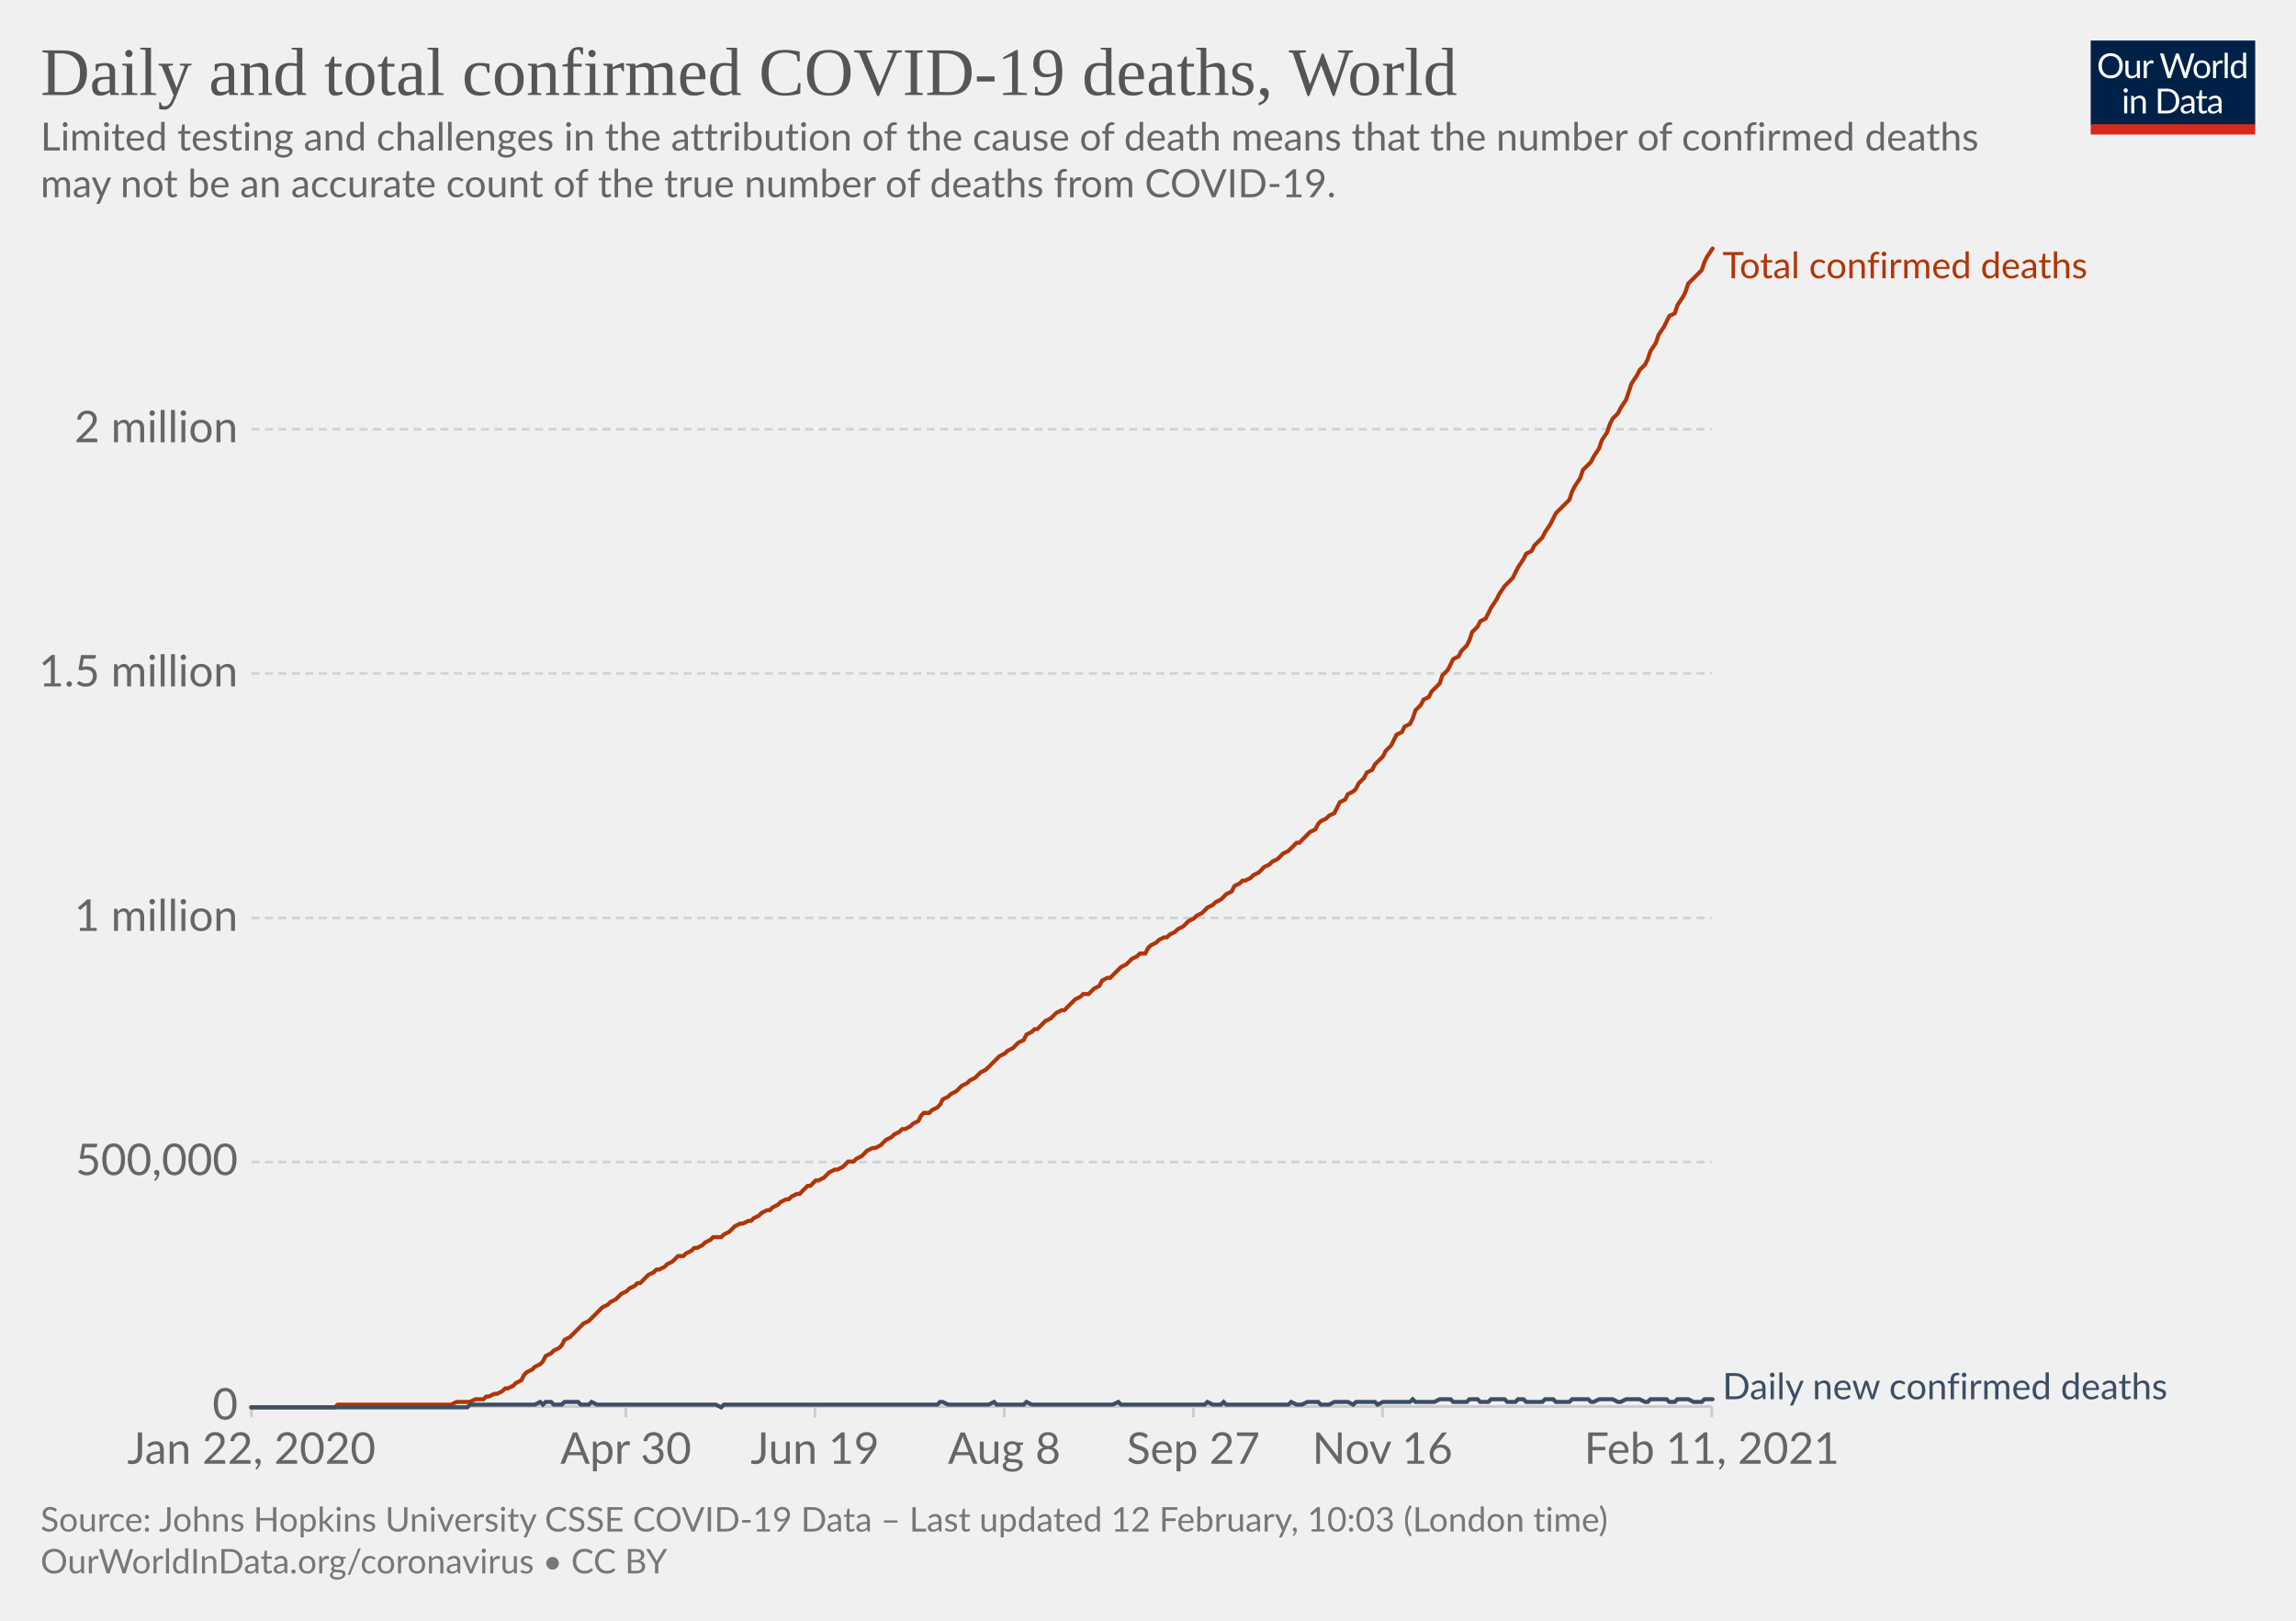
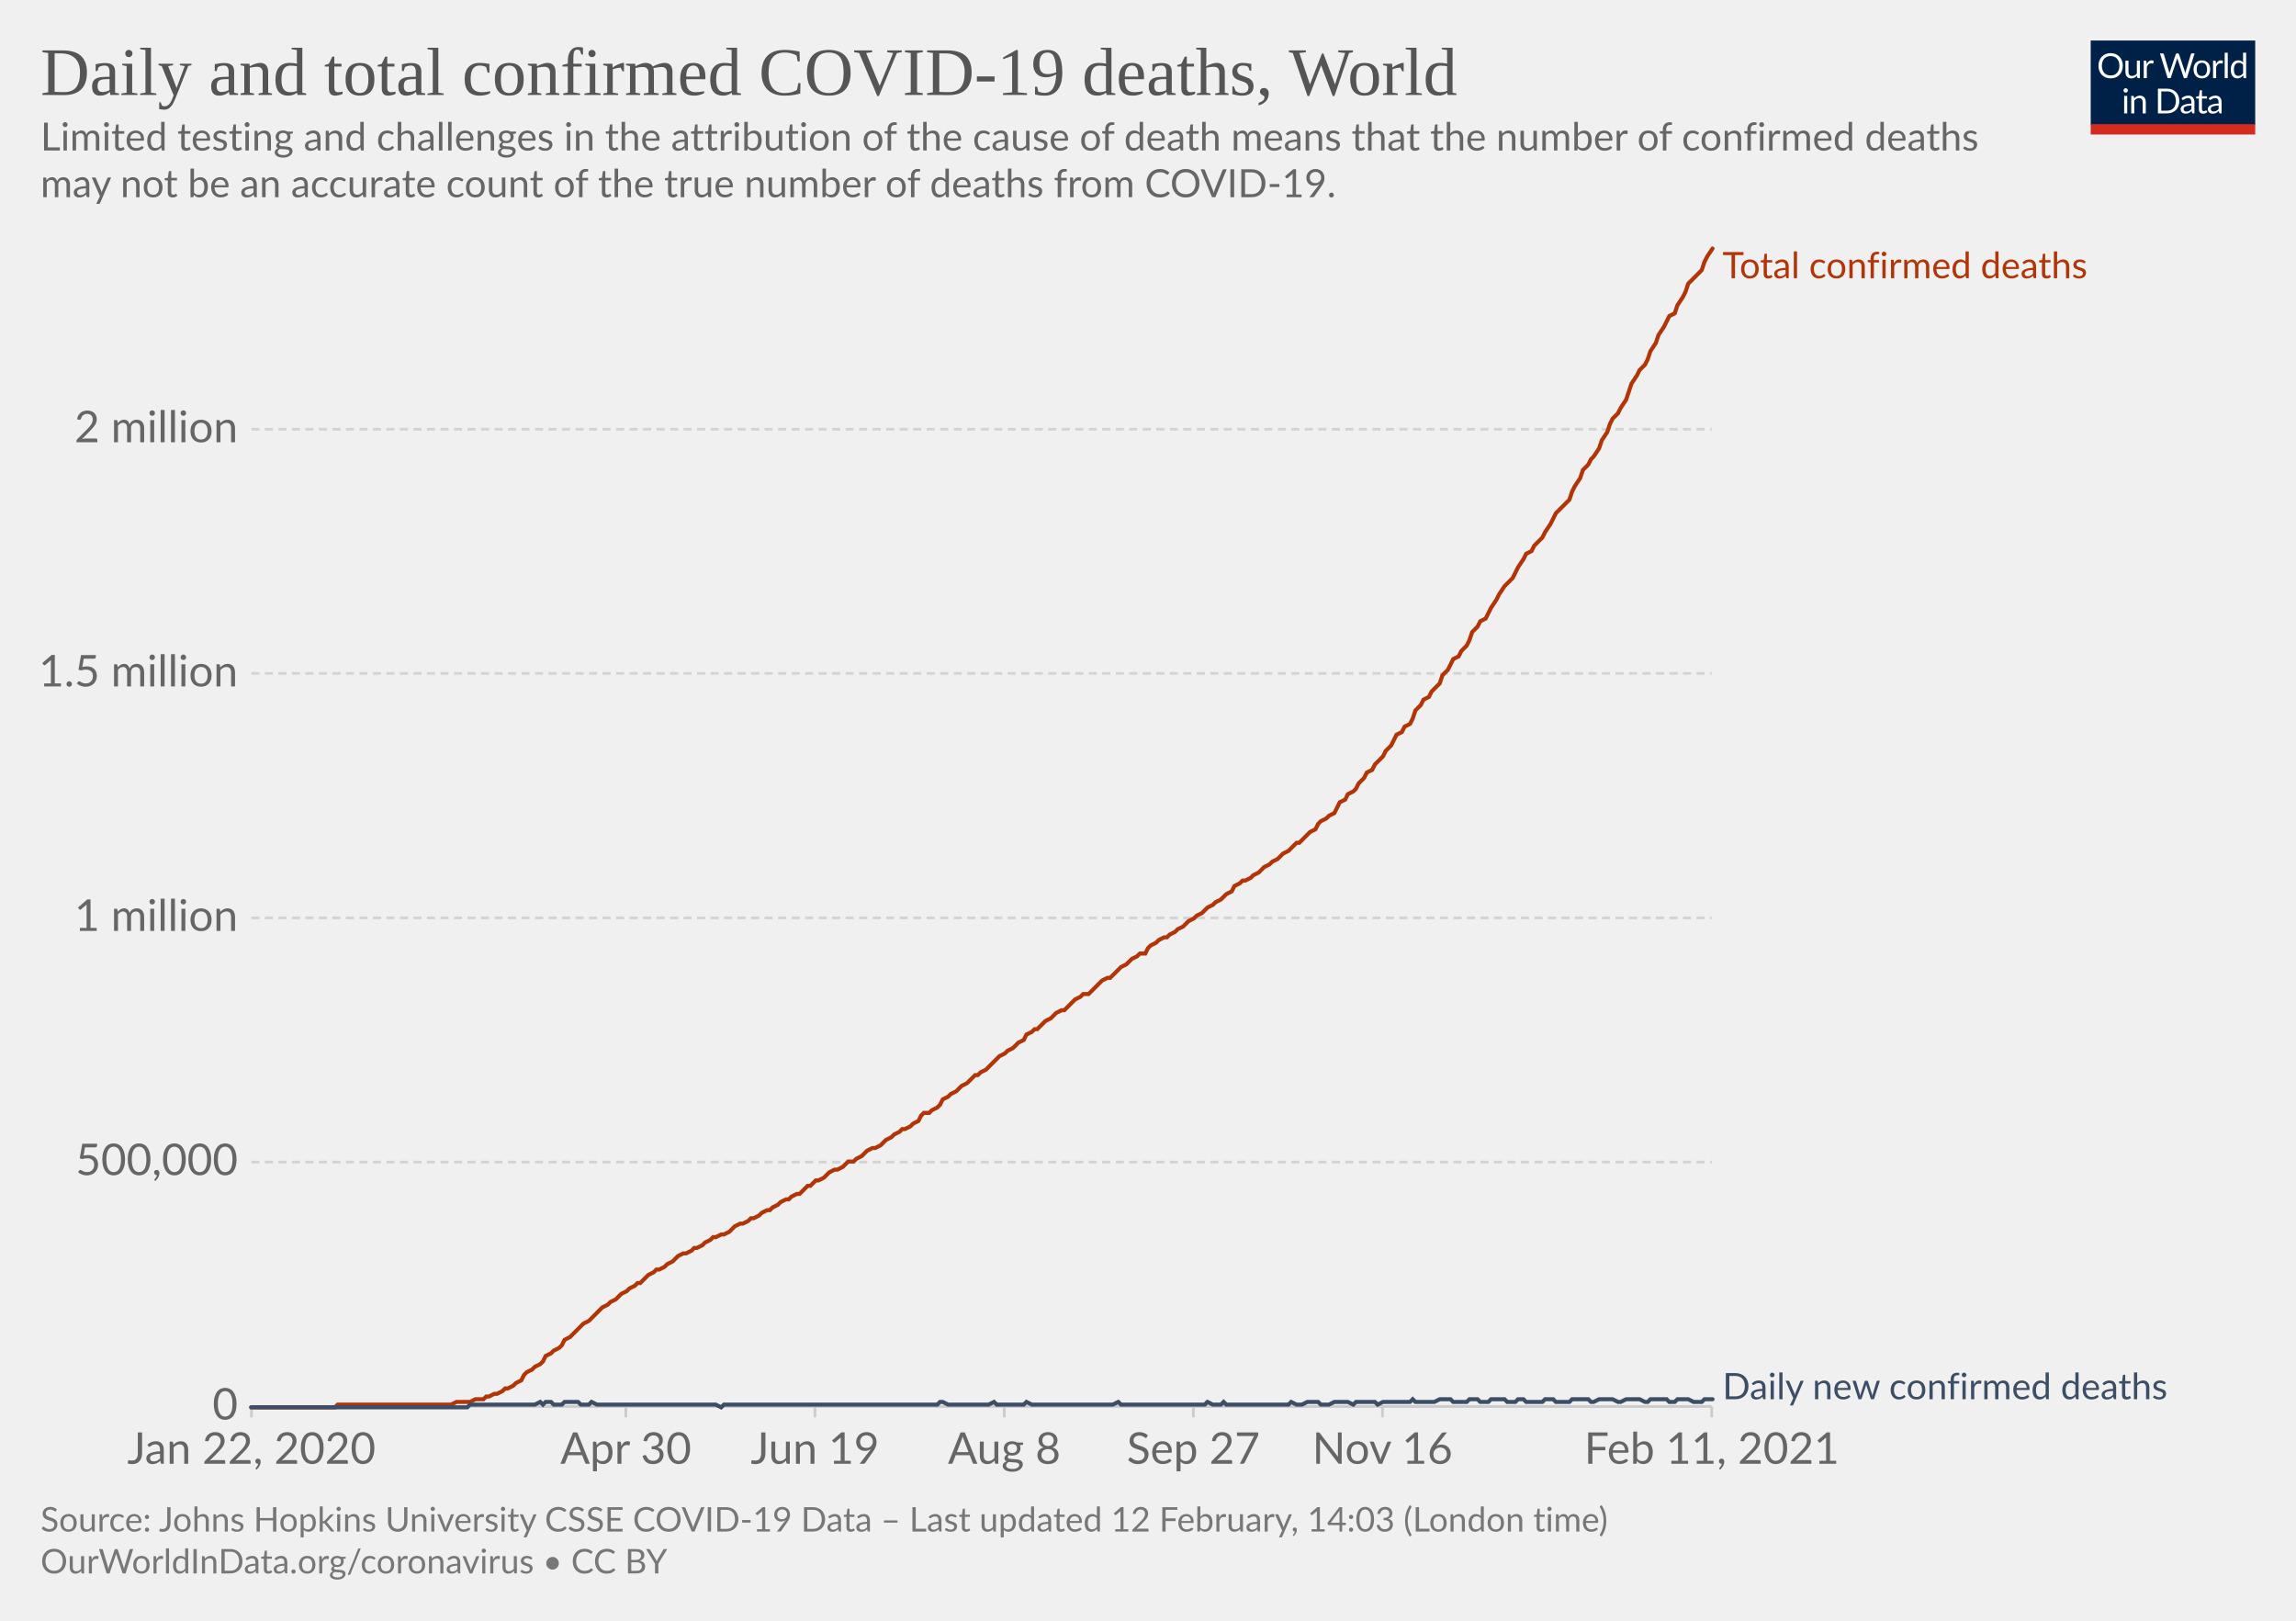
<svg xmlns="http://www.w3.org/2000/svg" version="1.1" style="background-color:#fff;-webkit-font-smoothing:antialiased" width="850" height="600" viewBox="0 0 850 600" font-family="Lato,'Helvetica Neue',Helvetica,Arial,sans-serif" font-size="18" text-rendering="optimizeLegibility">
  <g class="HeaderView">
    <g transform="matrix(.29 0 0 .29 774 15)">
      <svg width="210" height="120" viewBox="0 0 210 120" fill="none">
        <g clip-path="url(#clip0)">
          <path d="M0 0h210v107.89H0V0z" fill="#002147" />
          <path d="M40.98 32.25c0 2.36-.38 4.53-1.12 6.51a14.26 14.26 0 01-8.1 8.4c-1.9.78-4.02 1.17-6.34 1.17a16.6 16.6 0 01-6.33-1.17 14.31 14.31 0 01-8.08-8.4 18.29 18.29 0 01-1.12-6.51c0-2.36.38-4.53 1.12-6.5.75-1.97 1.8-3.67 3.17-5.1a14.32 14.32 0 014.9-3.34c1.92-.8 4.03-1.19 6.34-1.19 2.32 0 4.43.4 6.34 1.19 1.92.8 3.56 1.9 4.93 3.34a14.87 14.87 0 013.17 5.1 18.1 18.1 0 011.12 6.5zm-4.38 0c0-1.94-.26-3.68-.8-5.22a10.91 10.91 0 00-2.24-3.89 9.68 9.68 0 00-3.52-2.46 11.95 11.95 0 00-4.62-.86c-1.68 0-3.21.28-4.6.86a9.88 9.88 0 00-3.54 2.46 10.91 10.91 0 00-2.24 3.9c-.53 1.53-.8 3.27-.8 5.2 0 1.94.27 3.68.8 5.22a11.17 11.17 0 002.24 3.9 10.01 10.01 0 003.55 2.44c1.38.56 2.9.83 4.6.83s3.24-.27 4.61-.83a9.8 9.8 0 003.52-2.44 11.17 11.17 0 002.25-3.9c.53-1.54.8-3.28.8-5.21zm26.22-6.54V48H60.5c-.56 0-.9-.27-1.05-.81l-.31-2.4a12.45 12.45 0 01-3.26 2.6c-1.2.64-2.58.96-4.13.96-1.22 0-2.3-.2-3.24-.6a6.52 6.52 0 01-2.33-1.7 7.37 7.37 0 01-1.43-2.67c-.3-1.04-.46-2.2-.46-3.45V25.7h3.91v14.22c0 1.68.38 2.99 1.15 3.91.77.93 1.96 1.39 3.54 1.39 1.16 0 2.24-.27 3.23-.82a10.42 10.42 0 002.8-2.28V25.7h3.91zm8.61 4.47a9.94 9.94 0 012.6-3.56 5.64 5.64 0 013.76-1.3c.47 0 .92.05 1.34.15.44.1.83.27 1.17.49l-.3 2.92c-.09.37-.3.55-.66.55-.2 0-.5-.04-.9-.13a6.21 6.21 0 00-3.24.18 4.23 4.23 0 00-1.47.92c-.42.4-.81.9-1.17 1.5-.33.58-.64 1.26-.92 2.02V48H67.7V25.71h2.25c.42 0 .72.08.88.25.16.16.27.44.33.83l.26 3.39zm61.16-13.7L122.75 48h-3.82l-7.99-24.05a21.95 21.95 0 01-.42-1.58 38.36 38.36 0 01-.44 1.58L102.05 48h-3.83L88.4 16.47h3.54c.38 0 .7.1.95.29.26.2.43.43.5.73l6.52 21.9.28 1.28.29 1.46.3-1.46.38-1.27 7.41-21.91c.1-.25.26-.48.51-.69.27-.22.58-.33.95-.33h1.23c.38 0 .69.1.92.29a1.77 1.77 0 01.53.73l7.4 21.9a28.4 28.4 0 01.68 2.62 29.52 29.52 0 01.52-2.61l6.54-21.91a1.31 1.31 0 01.48-.7c.27-.21.58-.32.95-.32h3.32zm9.35 8.88c1.63 0 3.1.27 4.4.82a9.43 9.43 0 015.46 5.94c.5 1.4.74 2.98.74 4.73 0 1.76-.25 3.34-.74 4.75a9.43 9.43 0 01-5.46 5.92c-1.3.52-2.77.79-4.4.79-1.64 0-3.12-.27-4.44-.8a9.42 9.42 0 01-3.35-2.3c-.92-1-1.63-2.2-2.13-3.61-.49-1.41-.73-3-.73-4.75s.24-3.33.73-4.73c.5-1.43 1.2-2.64 2.13-3.63a9.4 9.4 0 013.35-2.31c1.32-.55 2.8-.82 4.44-.82zm0 19.89c2.2 0 3.84-.73 4.93-2.2 1.08-1.48 1.63-3.54 1.63-6.18 0-2.66-.55-4.72-1.63-6.2-1.09-1.49-2.73-2.23-4.93-2.23-1.12 0-2.09.2-2.93.57a5.71 5.71 0 00-2.06 1.65 7.5 7.5 0 00-1.24 2.67c-.26 1.04-.4 2.22-.4 3.54 0 2.64.55 4.7 1.64 6.18 1.1 1.47 2.76 2.2 4.99 2.2zm17.97-15.07a9.94 9.94 0 012.6-3.56 5.64 5.64 0 013.76-1.3c.47 0 .91.05 1.34.15.44.1.83.27 1.16.49l-.28 2.92c-.09.37-.31.55-.66.55-.2 0-.5-.04-.9-.13a6.2 6.2 0 00-3.24.18 4.23 4.23 0 00-1.47.92c-.43.4-.82.9-1.17 1.5a13.1 13.1 0 00-.92 2.02V48h-3.94V25.71h2.24c.43 0 .72.08.88.25.17.16.28.44.33.83l.27 3.39zm15.04-14.59V48h-3.92V15.6h3.92zm19.55 15.43a6.22 6.22 0 00-2.38-2.05 6.7 6.7 0 00-2.86-.6c-2.07 0-3.66.75-4.77 2.23-1.12 1.48-1.68 3.6-1.68 6.33 0 1.46.13 2.7.38 3.74a7.29 7.29 0 001.1 2.56 4.35 4.35 0 001.78 1.45c.7.3 1.5.46 2.4.46 1.29 0 2.41-.3 3.36-.88a9.6 9.6 0 002.67-2.49V31.02zm3.91-15.43V48h-2.33c-.56 0-.9-.27-1.06-.81l-.35-2.71a12.13 12.13 0 01-3.25 2.77 8.28 8.28 0 01-4.23 1.06 7.31 7.31 0 01-6.14-2.9c-.73-.96-1.3-2.15-1.69-3.57a18.35 18.35 0 01.07-9.48 11.29 11.29 0 011.89-3.7 8.7 8.7 0 017.06-3.34 7.96 7.96 0 016.12 2.62V15.59h3.91zM46.61 70.71V93H42.7V70.71h3.91zm.84-7c0 .39-.08.75-.24 1.09a2.81 2.81 0 01-1.52 1.47 2.67 2.67 0 01-2.16 0 2.9 2.9 0 01-1.45-1.47 2.67 2.67 0 010-2.16c.15-.35.35-.65.6-.9.25-.27.53-.47.85-.62a2.67 2.67 0 012.16 0c.35.15.65.35.9.62.27.25.47.55.62.9.16.34.24.7.24 1.08zm7.97 10.24c.49-.54 1-1.04 1.54-1.48a9.85 9.85 0 013.66-1.84 8.96 8.96 0 015.43.35c.94.4 1.72.97 2.33 1.71a7.36 7.36 0 011.43 2.67c.32 1.04.49 2.19.49 3.45V93h-3.94V78.81c0-1.69-.4-3-1.17-3.92-.76-.93-1.93-1.4-3.5-1.4a6.6 6.6 0 00-3.25.83c-1 .56-1.92 1.31-2.77 2.27V93h-3.94V70.71h2.35c.56 0 .9.28 1.04.82l.3 2.42zm57.7 3.3c0 2.36-.37 4.5-1.11 6.44a14.3 14.3 0 01-3.17 4.98 14.1 14.1 0 01-4.93 3.2c-1.9.76-4.02 1.13-6.33 1.13H85.8V61.47h11.77c2.31 0 4.42.39 6.33 1.15a13.8 13.8 0 018.1 8.18 17.75 17.75 0 011.12 6.45zm-4.37 0c0-1.94-.26-3.67-.8-5.2a10.94 10.94 0 00-2.23-3.87 9.57 9.57 0 00-3.53-2.42 12.23 12.23 0 00-4.61-.83h-7.5v24.62h7.5c1.7 0 3.24-.28 4.61-.84a9.7 9.7 0 003.53-2.4 10.94 10.94 0 002.24-3.87c.53-1.53.8-3.26.8-5.2zm19.8 5.72c-1.8.06-3.34.2-4.62.44-1.26.22-2.3.51-3.1.88-.8.36-1.37.8-1.74 1.3-.35.5-.53 1.05-.53 1.67 0 .58.1 1.1.3 1.52a3 3 0 00.76 1.05c.34.27.73.46 1.17.6a6.13 6.13 0 001.45.17 7.28 7.28 0 003.5-.81 11.95 11.95 0 002.82-2.2v-4.62zm-12.65-9.11a12.73 12.73 0 013.98-2.66c1.43-.59 3-.88 4.73-.88 1.25 0 2.36.2 3.33.61a6.81 6.81 0 013.94 4.38c.33 1.04.5 2.19.5 3.43V93h-1.74a1.8 1.8 0 01-.88-.18c-.2-.13-.36-.38-.48-.74l-.44-2.12-1.72 1.46a9.48 9.48 0 01-3.74 1.7c-.69.15-1.46.23-2.3.23-.87 0-1.69-.12-2.45-.35a5.34 5.34 0 01-3.34-2.93 6.64 6.64 0 01-.49-2.64c0-.88.25-1.72.73-2.53a6.33 6.33 0 012.35-2.17c1.09-.63 2.5-1.15 4.25-1.54 1.75-.41 3.89-.65 6.42-.7v-1.75c0-1.73-.37-3.03-1.12-3.91-.75-.9-1.84-1.34-3.28-1.34-.97 0-1.78.12-2.44.37-.64.23-1.2.5-1.7.81l-1.23.82c-.33.23-.67.35-1 .35-.27 0-.5-.07-.69-.2a2.1 2.1 0 01-.48-.53l-.7-1.25zm27.67 19.5c-1.76 0-3.12-.5-4.07-1.48-.94-.98-1.41-2.4-1.41-4.25V74h-2.68a.9.9 0 01-.6-.2c-.16-.14-.24-.36-.24-.66v-1.56l3.65-.46.9-6.89a.9.9 0 01.29-.52.88.88 0 01.62-.22H142v7.67h6.44V74H142v13.38c0 .94.22 1.63.68 2.09.45.45 1.04.68 1.76.68a3.21 3.21 0 001.85-.53l.55-.35c.16-.12.3-.18.41-.18.2 0 .4.13.55.38l1.15 1.87a7.45 7.45 0 01-2.44 1.5 8.53 8.53 0 01-2.95.52zm19.68-10.4c-1.8.07-3.34.21-4.62.45-1.26.22-2.3.51-3.1.88-.8.36-1.37.8-1.74 1.3-.35.5-.53 1.05-.53 1.67 0 .58.1 1.1.3 1.52a2.9 2.9 0 00.76 1.05c.34.27.73.46 1.17.6a6.13 6.13 0 001.45.17 7.3 7.3 0 003.5-.81 12.04 12.04 0 002.82-2.2v-4.62zm-12.65-9.1a12.72 12.72 0 013.99-2.66c1.42-.59 3-.88 4.72-.88 1.25 0 2.36.2 3.33.61a6.81 6.81 0 013.94 4.38c.33 1.04.5 2.19.5 3.43V93h-1.74a1.8 1.8 0 01-.88-.18c-.2-.13-.36-.38-.48-.74l-.44-2.12-1.72 1.46a9.48 9.48 0 01-3.74 1.7c-.69.15-1.46.23-2.3.23-.87 0-1.69-.12-2.45-.35a5.33 5.33 0 01-3.34-2.93 6.62 6.62 0 01-.49-2.64c0-.88.25-1.72.73-2.53a6.33 6.33 0 012.35-2.17c1.09-.63 2.5-1.15 4.25-1.54a31.2 31.2 0 016.42-.7v-1.75c0-1.73-.37-3.03-1.12-3.91-.75-.9-1.84-1.34-3.28-1.34-.97 0-1.78.12-2.44.37-.64.23-1.2.5-1.7.81l-1.22.82c-.34.23-.68.35-1.02.35-.26 0-.49-.07-.68-.2a1.88 1.88 0 01-.48-.53l-.7-1.25zM40.98 32.25c0 2.36-.38 4.53-1.12 6.51a14.26 14.26 0 01-8.1 8.4c-1.9.78-4.02 1.17-6.34 1.17a16.6 16.6 0 01-6.33-1.17 14.31 14.31 0 01-8.08-8.4 18.29 18.29 0 01-1.12-6.51c0-2.36.38-4.53 1.12-6.5.75-1.97 1.8-3.67 3.17-5.1a14.32 14.32 0 014.9-3.34c1.92-.8 4.03-1.19 6.34-1.19 2.32 0 4.43.4 6.34 1.19 1.92.8 3.56 1.9 4.93 3.34a14.87 14.87 0 013.17 5.1 18.1 18.1 0 011.12 6.5zm-4.38 0c0-1.94-.26-3.68-.8-5.22a10.91 10.91 0 00-2.24-3.89 9.68 9.68 0 00-3.52-2.46 11.95 11.95 0 00-4.62-.86c-1.68 0-3.21.28-4.6.86a9.88 9.88 0 00-3.54 2.46 10.91 10.91 0 00-2.24 3.9c-.53 1.53-.8 3.27-.8 5.2 0 1.94.27 3.68.8 5.22a11.17 11.17 0 002.24 3.9 10.01 10.01 0 003.55 2.44c1.38.56 2.9.83 4.6.83s3.24-.27 4.61-.83a9.8 9.8 0 003.52-2.44 11.17 11.17 0 002.25-3.9c.53-1.54.8-3.28.8-5.21zm26.22-6.54V48H60.5c-.56 0-.9-.27-1.05-.81l-.31-2.4a12.45 12.45 0 01-3.26 2.6c-1.2.64-2.58.96-4.13.96-1.22 0-2.3-.2-3.24-.6a6.52 6.52 0 01-2.33-1.7 7.37 7.37 0 01-1.43-2.67c-.3-1.04-.46-2.2-.46-3.45V25.7h3.91v14.22c0 1.68.38 2.99 1.15 3.91.77.93 1.96 1.39 3.54 1.39 1.16 0 2.24-.27 3.23-.82a10.42 10.42 0 002.8-2.28V25.7h3.91zm8.61 4.47a9.94 9.94 0 012.6-3.56 5.64 5.64 0 013.76-1.3c.47 0 .92.05 1.34.15.44.1.83.27 1.17.49l-.3 2.92c-.09.37-.3.55-.66.55-.2 0-.5-.04-.9-.13a6.21 6.21 0 00-3.24.18 4.23 4.23 0 00-1.47.92c-.42.4-.81.9-1.17 1.5-.33.58-.64 1.26-.92 2.02V48H67.7V25.71h2.25c.42 0 .72.08.88.25.16.16.27.44.33.83l.26 3.39zm61.16-13.7L122.75 48h-3.82l-7.99-24.05a21.95 21.95 0 01-.42-1.58 38.36 38.36 0 01-.44 1.58L102.05 48h-3.83L88.4 16.47h3.54c.38 0 .7.1.95.29.26.2.43.43.5.73l6.52 21.9.28 1.28.29 1.46.3-1.46.38-1.27 7.41-21.91c.1-.25.26-.48.51-.69.27-.22.58-.33.95-.33h1.23c.38 0 .69.1.92.29a1.77 1.77 0 01.53.73l7.4 21.9a28.4 28.4 0 01.68 2.62 29.52 29.52 0 01.52-2.61l6.54-21.91a1.31 1.31 0 01.48-.7c.27-.21.58-.32.95-.32h3.32zm9.35 8.88c1.63 0 3.1.27 4.4.82a9.43 9.43 0 015.46 5.94c.5 1.4.74 2.98.74 4.73 0 1.76-.25 3.34-.74 4.75a9.43 9.43 0 01-5.46 5.92c-1.3.52-2.77.79-4.4.79-1.64 0-3.12-.27-4.44-.8a9.42 9.42 0 01-3.35-2.3c-.92-1-1.63-2.2-2.13-3.61-.49-1.41-.73-3-.73-4.75s.24-3.33.73-4.73c.5-1.43 1.2-2.64 2.13-3.63a9.4 9.4 0 013.35-2.31c1.32-.55 2.8-.82 4.44-.82zm0 19.89c2.2 0 3.84-.73 4.93-2.2 1.08-1.48 1.63-3.54 1.63-6.18 0-2.66-.55-4.72-1.63-6.2-1.09-1.49-2.73-2.23-4.93-2.23-1.12 0-2.09.2-2.93.57a5.71 5.71 0 00-2.06 1.65 7.5 7.5 0 00-1.24 2.67c-.26 1.04-.4 2.22-.4 3.54 0 2.64.55 4.7 1.64 6.18 1.1 1.47 2.76 2.2 4.99 2.2zm17.97-15.07a9.94 9.94 0 012.6-3.56 5.64 5.64 0 013.76-1.3c.47 0 .91.05 1.34.15.44.1.83.27 1.16.49l-.28 2.92c-.09.37-.31.55-.66.55-.2 0-.5-.04-.9-.13a6.2 6.2 0 00-3.24.18 4.23 4.23 0 00-1.47.92c-.43.4-.82.9-1.17 1.5a13.1 13.1 0 00-.92 2.02V48h-3.94V25.71h2.24c.43 0 .72.08.88.25.17.16.28.44.33.83l.27 3.39zm15.04-14.59V48h-3.92V15.6h3.92zm19.55 15.43a6.22 6.22 0 00-2.38-2.05 6.7 6.7 0 00-2.86-.6c-2.07 0-3.66.75-4.77 2.23-1.12 1.48-1.68 3.6-1.68 6.33 0 1.46.13 2.7.38 3.74a7.29 7.29 0 001.1 2.56 4.35 4.35 0 001.78 1.45c.7.3 1.5.46 2.4.46 1.29 0 2.41-.3 3.36-.88a9.6 9.6 0 002.67-2.49V31.02zm3.91-15.43V48h-2.33c-.56 0-.9-.27-1.06-.81l-.35-2.71a12.13 12.13 0 01-3.25 2.77 8.28 8.28 0 01-4.23 1.06 7.31 7.31 0 01-6.14-2.9c-.73-.96-1.3-2.15-1.69-3.57a18.35 18.35 0 01.07-9.48 11.29 11.29 0 011.89-3.7 8.7 8.7 0 017.06-3.34 7.96 7.96 0 016.12 2.62V15.59h3.91zM46.61 70.71V93H42.7V70.71h3.91zm.84-7c0 .39-.08.75-.24 1.09a2.81 2.81 0 01-1.52 1.47 2.67 2.67 0 01-2.16 0 2.9 2.9 0 01-1.45-1.47 2.67 2.67 0 010-2.16c.15-.35.35-.65.6-.9.25-.27.53-.47.85-.62a2.67 2.67 0 012.16 0c.35.15.65.35.9.62.27.25.47.55.62.9.16.34.24.7.24 1.08zm7.97 10.24c.49-.54 1-1.04 1.54-1.48a9.85 9.85 0 013.66-1.84 8.96 8.96 0 015.43.35c.94.4 1.72.97 2.33 1.71a7.36 7.36 0 011.43 2.67c.32 1.04.49 2.19.49 3.45V93h-3.94V78.81c0-1.69-.4-3-1.17-3.92-.76-.93-1.93-1.4-3.5-1.4a6.6 6.6 0 00-3.25.83c-1 .56-1.92 1.31-2.77 2.27V93h-3.94V70.71h2.35c.56 0 .9.28 1.04.82l.3 2.42zm57.7 3.3c0 2.36-.37 4.5-1.11 6.44a14.3 14.3 0 01-3.17 4.98 14.1 14.1 0 01-4.93 3.2c-1.9.76-4.02 1.13-6.33 1.13H85.8V61.47h11.77c2.31 0 4.42.39 6.33 1.15a13.8 13.8 0 018.1 8.18 17.75 17.75 0 011.12 6.45zm-4.37 0c0-1.94-.26-3.67-.8-5.2a10.94 10.94 0 00-2.23-3.87 9.57 9.57 0 00-3.53-2.42 12.23 12.23 0 00-4.61-.83h-7.5v24.62h7.5c1.7 0 3.24-.28 4.61-.84a9.7 9.7 0 003.53-2.4 10.94 10.94 0 002.24-3.87c.53-1.53.8-3.26.8-5.2zm19.8 5.72c-1.8.06-3.34.2-4.62.44-1.26.22-2.3.51-3.1.88-.8.36-1.37.8-1.74 1.3-.35.5-.53 1.05-.53 1.67 0 .58.1 1.1.3 1.52a3 3 0 00.76 1.05c.34.27.73.46 1.17.6a6.13 6.13 0 001.45.17 7.28 7.28 0 003.5-.81 11.95 11.95 0 002.82-2.2v-4.62zm-12.65-9.11a12.73 12.73 0 013.98-2.66c1.43-.59 3-.88 4.73-.88 1.25 0 2.36.2 3.33.61a6.81 6.81 0 013.94 4.38c.33 1.04.5 2.19.5 3.43V93h-1.74a1.8 1.8 0 01-.88-.18c-.2-.13-.36-.38-.48-.74l-.44-2.12-1.72 1.46a9.48 9.48 0 01-3.74 1.7c-.69.15-1.46.23-2.3.23-.87 0-1.69-.12-2.45-.35a5.34 5.34 0 01-3.34-2.93 6.64 6.64 0 01-.49-2.64c0-.88.25-1.72.73-2.53a6.33 6.33 0 012.35-2.17c1.09-.63 2.5-1.15 4.25-1.54 1.75-.41 3.89-.65 6.42-.7v-1.75c0-1.73-.37-3.03-1.12-3.91-.75-.9-1.84-1.34-3.28-1.34-.97 0-1.78.12-2.44.37-.64.23-1.2.5-1.7.81l-1.23.82c-.33.23-.67.35-1 .35-.27 0-.5-.07-.69-.2a2.1 2.1 0 01-.48-.53l-.7-1.25zm27.67 19.5c-1.76 0-3.12-.5-4.07-1.48-.94-.98-1.41-2.4-1.41-4.25V74h-2.68a.9.9 0 01-.6-.2c-.16-.14-.24-.36-.24-.66v-1.56l3.65-.46.9-6.89a.9.9 0 01.29-.52.88.88 0 01.62-.22H142v7.67h6.44V74H142v13.38c0 .94.22 1.63.68 2.09.45.45 1.04.68 1.76.68a3.21 3.21 0 001.85-.53l.55-.35c.16-.12.3-.18.41-.18.2 0 .4.13.55.38l1.15 1.87a7.45 7.45 0 01-2.44 1.5 8.53 8.53 0 01-2.95.52zm19.68-10.4c-1.8.07-3.34.21-4.62.45-1.26.22-2.3.51-3.1.88-.8.36-1.37.8-1.74 1.3-.35.5-.53 1.05-.53 1.67 0 .58.1 1.1.3 1.52a2.9 2.9 0 00.76 1.05c.34.27.73.46 1.17.6a6.13 6.13 0 001.45.17 7.3 7.3 0 003.5-.81 12.04 12.04 0 002.82-2.2v-4.62zm-12.65-9.1a12.72 12.72 0 013.99-2.66c1.42-.59 3-.88 4.72-.88 1.25 0 2.36.2 3.33.61a6.81 6.81 0 013.94 4.38c.33 1.04.5 2.19.5 3.43V93h-1.74a1.8 1.8 0 01-.88-.18c-.2-.13-.36-.38-.48-.74l-.44-2.12-1.72 1.46a9.48 9.48 0 01-3.74 1.7c-.69.15-1.46.23-2.3.23-.87 0-1.69-.12-2.45-.35a5.33 5.33 0 01-3.34-2.93 6.62 6.62 0 01-.49-2.64c0-.88.25-1.72.73-2.53a6.33 6.33 0 012.35-2.17c1.09-.63 2.5-1.15 4.25-1.54a31.2 31.2 0 016.42-.7v-1.75c0-1.73-.37-3.03-1.12-3.91-.75-.9-1.84-1.34-3.28-1.34-.97 0-1.78.12-2.44.37-.64.23-1.2.5-1.7.81l-1.22.82c-.34.23-.68.35-1.02.35-.26 0-.49-.07-.68-.2a1.88 1.88 0 01-.48-.53l-.7-1.25zM40.98 32.25c0 2.36-.38 4.53-1.12 6.51a14.26 14.26 0 01-8.1 8.4c-1.9.78-4.02 1.17-6.34 1.17a16.6 16.6 0 01-6.33-1.17 14.31 14.31 0 01-8.08-8.4 18.29 18.29 0 01-1.12-6.51c0-2.36.38-4.53 1.12-6.5.75-1.97 1.8-3.67 3.17-5.1a14.32 14.32 0 014.9-3.34c1.92-.8 4.03-1.19 6.34-1.19 2.32 0 4.43.4 6.34 1.19 1.92.8 3.56 1.9 4.93 3.34a14.87 14.87 0 013.17 5.1 18.1 18.1 0 011.12 6.5zm-4.38 0c0-1.94-.26-3.68-.8-5.22a10.91 10.91 0 00-2.24-3.89 9.68 9.68 0 00-3.52-2.46 11.95 11.95 0 00-4.62-.86c-1.68 0-3.21.28-4.6.86a9.88 9.88 0 00-3.54 2.46 10.91 10.91 0 00-2.24 3.9c-.53 1.53-.8 3.27-.8 5.2 0 1.94.27 3.68.8 5.22a11.17 11.17 0 002.24 3.9 10.01 10.01 0 003.55 2.44c1.38.56 2.9.83 4.6.83s3.24-.27 4.61-.83a9.8 9.8 0 003.52-2.44 11.17 11.17 0 002.25-3.9c.53-1.54.8-3.28.8-5.21zm26.22-6.54V48H60.5c-.56 0-.9-.27-1.05-.81l-.31-2.4a12.45 12.45 0 01-3.26 2.6c-1.2.64-2.58.96-4.13.96-1.22 0-2.3-.2-3.24-.6a6.52 6.52 0 01-2.33-1.7 7.37 7.37 0 01-1.43-2.67c-.3-1.04-.46-2.2-.46-3.45V25.7h3.91v14.22c0 1.68.38 2.99 1.15 3.91.77.93 1.96 1.39 3.54 1.39 1.16 0 2.24-.27 3.23-.82a10.42 10.42 0 002.8-2.28V25.7h3.91zm8.61 4.47a9.94 9.94 0 012.6-3.56 5.64 5.64 0 013.76-1.3c.47 0 .92.05 1.34.15.44.1.83.27 1.17.49l-.3 2.92c-.09.37-.3.55-.66.55-.2 0-.5-.04-.9-.13a6.21 6.21 0 00-3.24.18 4.23 4.23 0 00-1.47.92c-.42.4-.81.9-1.17 1.5-.33.58-.64 1.26-.92 2.02V48H67.7V25.71h2.25c.42 0 .72.08.88.25.16.16.27.44.33.83l.26 3.39zm61.16-13.7L122.75 48h-3.82l-7.99-24.05a21.95 21.95 0 01-.42-1.58 38.36 38.36 0 01-.44 1.58L102.05 48h-3.83L88.4 16.47h3.54c.38 0 .7.1.95.29.26.2.43.43.5.73l6.52 21.9.28 1.28.29 1.46.3-1.46.38-1.27 7.41-21.91c.1-.25.26-.48.51-.69.27-.22.58-.33.95-.33h1.23c.38 0 .69.1.92.29a1.77 1.77 0 01.53.73l7.4 21.9a28.4 28.4 0 01.68 2.62 29.52 29.52 0 01.52-2.61l6.54-21.91a1.31 1.31 0 01.48-.7c.27-.21.58-.32.95-.32h3.32zm9.35 8.88c1.63 0 3.1.27 4.4.82a9.43 9.43 0 015.46 5.94c.5 1.4.74 2.98.74 4.73 0 1.76-.25 3.34-.74 4.75a9.43 9.43 0 01-5.46 5.92c-1.3.52-2.77.79-4.4.79-1.64 0-3.12-.27-4.44-.8a9.42 9.42 0 01-3.35-2.3c-.92-1-1.63-2.2-2.13-3.61-.49-1.41-.73-3-.73-4.75s.24-3.33.73-4.73c.5-1.43 1.2-2.64 2.13-3.63a9.4 9.4 0 013.35-2.31c1.32-.55 2.8-.82 4.44-.82zm0 19.89c2.2 0 3.84-.73 4.93-2.2 1.08-1.48 1.63-3.54 1.63-6.18 0-2.66-.55-4.72-1.63-6.2-1.09-1.49-2.73-2.23-4.93-2.23-1.12 0-2.09.2-2.93.57a5.71 5.71 0 00-2.06 1.65 7.5 7.5 0 00-1.24 2.67c-.26 1.04-.4 2.22-.4 3.54 0 2.64.55 4.7 1.64 6.18 1.1 1.47 2.76 2.2 4.99 2.2zm17.97-15.07a9.94 9.94 0 012.6-3.56 5.64 5.64 0 013.76-1.3c.47 0 .91.05 1.34.15.44.1.83.27 1.16.49l-.28 2.92c-.09.37-.31.55-.66.55-.2 0-.5-.04-.9-.13a6.2 6.2 0 00-3.24.18 4.23 4.23 0 00-1.47.92c-.43.4-.82.9-1.17 1.5a13.1 13.1 0 00-.92 2.02V48h-3.94V25.71h2.24c.43 0 .72.08.88.25.17.16.28.44.33.83l.27 3.39zm15.04-14.59V48h-3.92V15.6h3.92zm19.55 15.43a6.22 6.22 0 00-2.38-2.05 6.7 6.7 0 00-2.86-.6c-2.07 0-3.66.75-4.77 2.23-1.12 1.48-1.68 3.6-1.68 6.33 0 1.46.13 2.7.38 3.74a7.29 7.29 0 001.1 2.56 4.35 4.35 0 001.78 1.45c.7.3 1.5.46 2.4.46 1.29 0 2.41-.3 3.36-.88a9.6 9.6 0 002.67-2.49V31.02zm3.91-15.43V48h-2.33c-.56 0-.9-.27-1.06-.81l-.35-2.71a12.13 12.13 0 01-3.25 2.77 8.28 8.28 0 01-4.23 1.06 7.31 7.31 0 01-6.14-2.9c-.73-.96-1.3-2.15-1.69-3.57a18.35 18.35 0 01.07-9.48 11.29 11.29 0 011.89-3.7 8.7 8.7 0 017.06-3.34 7.96 7.96 0 016.12 2.62V15.59h3.91zM46.61 70.71V93H42.7V70.71h3.91zm.84-7c0 .39-.08.75-.24 1.09a2.81 2.81 0 01-1.52 1.47 2.67 2.67 0 01-2.16 0 2.9 2.9 0 01-1.45-1.47 2.67 2.67 0 010-2.16c.15-.35.35-.65.6-.9.25-.27.53-.47.85-.62a2.67 2.67 0 012.16 0c.35.15.65.35.9.62.27.25.47.55.62.9.16.34.24.7.24 1.08zm7.97 10.24c.49-.54 1-1.04 1.54-1.48a9.85 9.85 0 013.66-1.84 8.96 8.96 0 015.43.35c.94.4 1.72.97 2.33 1.71a7.36 7.36 0 011.43 2.67c.32 1.04.49 2.19.49 3.45V93h-3.94V78.81c0-1.69-.4-3-1.17-3.92-.76-.93-1.93-1.4-3.5-1.4a6.6 6.6 0 00-3.25.83c-1 .56-1.92 1.31-2.77 2.27V93h-3.94V70.71h2.35c.56 0 .9.28 1.04.82l.3 2.42zm57.7 3.3c0 2.36-.37 4.5-1.11 6.44a14.3 14.3 0 01-3.17 4.98 14.1 14.1 0 01-4.93 3.2c-1.9.76-4.02 1.13-6.33 1.13H85.8V61.47h11.77c2.31 0 4.42.39 6.33 1.15a13.8 13.8 0 018.1 8.18 17.75 17.75 0 011.12 6.45zm-4.37 0c0-1.94-.26-3.67-.8-5.2a10.94 10.94 0 00-2.23-3.87 9.57 9.57 0 00-3.53-2.42 12.23 12.23 0 00-4.61-.83h-7.5v24.62h7.5c1.7 0 3.24-.28 4.61-.84a9.7 9.7 0 003.53-2.4 10.94 10.94 0 002.24-3.87c.53-1.53.8-3.26.8-5.2zm19.8 5.72c-1.8.06-3.34.2-4.62.44-1.26.22-2.3.51-3.1.88-.8.36-1.37.8-1.74 1.3-.35.5-.53 1.05-.53 1.67 0 .58.1 1.1.3 1.52a3 3 0 00.76 1.05c.34.27.73.46 1.17.6a6.13 6.13 0 001.45.17 7.28 7.28 0 003.5-.81 11.95 11.95 0 002.82-2.2v-4.62zm-12.65-9.11a12.73 12.73 0 013.98-2.66c1.43-.59 3-.88 4.73-.88 1.25 0 2.36.2 3.33.61a6.81 6.81 0 013.94 4.38c.33 1.04.5 2.19.5 3.43V93h-1.74a1.8 1.8 0 01-.88-.18c-.2-.13-.36-.38-.48-.74l-.44-2.12-1.72 1.46a9.48 9.48 0 01-3.74 1.7c-.69.15-1.46.23-2.3.23-.87 0-1.69-.12-2.45-.35a5.34 5.34 0 01-3.34-2.93 6.64 6.64 0 01-.49-2.64c0-.88.25-1.72.73-2.53a6.33 6.33 0 012.35-2.17c1.09-.63 2.5-1.15 4.25-1.54 1.75-.41 3.89-.65 6.42-.7v-1.75c0-1.73-.37-3.03-1.12-3.91-.75-.9-1.84-1.34-3.28-1.34-.97 0-1.78.12-2.44.37-.64.23-1.2.5-1.7.81l-1.23.82c-.33.23-.67.35-1 .35-.27 0-.5-.07-.69-.2a2.1 2.1 0 01-.48-.53l-.7-1.25zm27.67 19.5c-1.76 0-3.12-.5-4.07-1.48-.94-.98-1.41-2.4-1.41-4.25V74h-2.68a.9.9 0 01-.6-.2c-.16-.14-.24-.36-.24-.66v-1.56l3.65-.46.9-6.89a.9.9 0 01.29-.52.88.88 0 01.62-.22H142v7.67h6.44V74H142v13.38c0 .94.22 1.63.68 2.09.45.45 1.04.68 1.76.68a3.21 3.21 0 001.85-.53l.55-.35c.16-.12.3-.18.41-.18.2 0 .4.13.55.38l1.15 1.87a7.45 7.45 0 01-2.44 1.5 8.53 8.53 0 01-2.95.52zm19.68-10.4c-1.8.07-3.34.21-4.62.45-1.26.22-2.3.51-3.1.88-.8.36-1.37.8-1.74 1.3-.35.5-.53 1.05-.53 1.67 0 .58.1 1.1.3 1.52a2.9 2.9 0 00.76 1.05c.34.27.73.46 1.17.6a6.13 6.13 0 001.45.17 7.3 7.3 0 003.5-.81 12.04 12.04 0 002.82-2.2v-4.62zm-12.65-9.1a12.72 12.72 0 013.99-2.66c1.42-.59 3-.88 4.72-.88 1.25 0 2.36.2 3.33.61a6.81 6.81 0 013.94 4.38c.33 1.04.5 2.19.5 3.43V93h-1.74a1.8 1.8 0 01-.88-.18c-.2-.13-.36-.38-.48-.74l-.44-2.12-1.72 1.46a9.48 9.48 0 01-3.74 1.7c-.69.15-1.46.23-2.3.23-.87 0-1.69-.12-2.45-.35a5.33 5.33 0 01-3.34-2.93 6.62 6.62 0 01-.49-2.64c0-.88.25-1.72.73-2.53a6.33 6.33 0 012.35-2.17c1.09-.63 2.5-1.15 4.25-1.54a31.2 31.2 0 016.42-.7v-1.75c0-1.73-.37-3.03-1.12-3.91-.75-.9-1.84-1.34-3.28-1.34-.97 0-1.78.12-2.44.37-.64.23-1.2.5-1.7.81l-1.22.82c-.34.23-.68.35-1.02.35-.26 0-.49-.07-.68-.2a1.88 1.88 0 01-.48-.53l-.7-1.25z" fill="#fff" />
          <path fill="#D42B21" d="M0 106.79h210V120H0z" />
        </g>
        <defs>
          <clipPath id="clip0">
            <path fill="#fff" d="M0 0h210v120H0z" />
          </clipPath>
        </defs>
      </svg>
    </g>
    <a href="https://ourworldindata.org/grapher/total-daily-covid-deaths?time=2019-12-31..latest" target="_blank" rel="noopener" font-family="&quot;Playfair Display&quot;,Georgia,&quot;Times New Roman&quot;,serif">
      <text font-size="25.2" x="15" y="35.2" fill="#555">
        <tspan x="15" y="35.16">Daily and total confirmed COVID-19 deaths, World</tspan>
      </text>
    </a>
    <text font-size="14.4" x="15" y="55.7" fill="#666">
      <tspan x="15" y="55.72">Limited testing and challenges in the attribution of the cause of death means that the number of confirmed deaths</tspan>
      <tspan x="15" y="73">may not be an accurate count of the true number of deaths from COVID-19.</tspan>
    </text>
  </g>
  <g class="LineChart">
    <defs>
      <clipPath id="a">
        <path d="M83.06 0h830v899.4h-830z" />
      </clipPath>
    </defs>
    <g class="DualAxisView">
      <g class="HorizontalAxis">
        <path stroke="#ccc" d="M93.1 520.7v4M231.7 520.7v4M301.7 520.7v4M371.8 520.7v4M441.8 520.7v4M511.8 520.7v4M633.7 520.7v4" />
        <text x="93.1" y="541.9" fill="#666" text-anchor="middle" font-size="16.2">Jan 22, 2020</text>
        <text x="231.7" y="541.9" fill="#666" text-anchor="middle" font-size="16.2">Apr 30</text>
        <text x="301.7" y="541.9" fill="#666" text-anchor="middle" font-size="16.2">Jun 19</text>
        <text x="371.8" y="541.9" fill="#666" text-anchor="middle" font-size="16.2">Aug 8</text>
        <text x="441.8" y="541.9" fill="#666" text-anchor="middle" font-size="16.2">Sep 27</text>
        <text x="511.8" y="541.9" fill="#666" text-anchor="middle" font-size="16.2">Nov 16</text>
        <text x="633.7" y="541.9" fill="#666" text-anchor="middle" font-size="16.2">Feb 11, 2021</text>
      </g>
      <g class="VerticalAxis" fill="#666" dominant-baseline="middle" text-anchor="end" font-size="16.2">
        <text x="88.06" y="520.7">0</text>
        <text x="88.06" y="430.2">500,000</text>
        <text x="88.06" y="339.8">1 million</text>
        <text x="88.06" y="249.3">1.5 million</text>
        <text x="88.06" y="158.9">2 million</text>
      </g>
      <g class="AxisGridLines horizontalLines">
        <path stroke="#ccc" d="M93.06 520.7h540.62" />
        <path stroke="#d3d3d3" stroke-dasharray="3,2" d="M93.06 430.2h540.62M93.06 339.8h540.62M93.06 249.3h540.62M93.06 158.9h540.62" />
      </g>
    </g>
    <g clip-path="url(#a)">
      <g class="LineLabels" cursor="default">
        <g class="legendMark">
          <text font-size="13.5" x="637.7" y="103" fill="#B13507">
            <tspan x="637.68" y="103">Total confirmed deaths</tspan>
          </text>
        </g>
        <g class="legendMark">
          <text font-size="13.5" x="637.7" y="518" fill="#3C4E66">
            <tspan x="637.68" y="518">Daily new confirmed deaths</tspan>
          </text>
        </g>
      </g>
      <g class="Lines">
        <g class="key-World_0">
-           <path stroke="#B13507" stroke-linecap="round" d="M93 521h31l1-1h42l2-1h5l2-1h3l1-1h1l2-1h1l2-1 1-1h1l2-1 1-1 2-1 1-2 1-1 2-1 1-1 2-1 1-1 1-2 2-1 1-1 2-1 1-1 1-2 2-1 1-1 2-2 1-1 1-1 2-1 1-1 2-2 1-1 1-1 2-1 1-1 2-1 1-1 1-1 2-1 1-1 2-1 1-1h1l2-2 1-1 2-1 1-1h1l2-1 1-1 2-1 1-1 1-1h2l1-1 2-1 1-1h1l2-1 1-1 2-1 1-1h3l1-1 2-1 1-1 1-1 2-1h1l2-1h1l1-1 2-1 1-1 2-1h1l1-1 2-1 1-1 2-1h1l1-1 2-1h1l2-2 1-1h1l2-2h1l2-1 1-1 1-1 2-1h1l2-1 1-1 1-1h2l1-1 2-1 1-1 1-1 2-1h1l2-1 1-1 1-1 2-1 1-1 2-1 1-1h1l2-1 1-1 2-1 1-2 1-1h2l1-1 2-1 1-1 1-2 2-1 1-1 2-1 1-1 1-1 2-1 1-1 2-1 1-1 1-1 2-1 1-1 2-2 1-1 1-1 2-1 1-1 2-1 1-1 1-1 2-1 1-2 2-1 1-1h1l2-2 1-1 2-1 1-1 1-1 2-1h1l2-2 1-1 1-1 2-1 1-1h2l1-1 1-1 2-1 1-2 2-1h1l1-1 2-2 1-1 2-1 1-1 1-1 2-1 1-1h2l1-2 1-1 2-1 1-1 2-1h1l1-1 2-1 1-1 2-1 1-1 1-1 2-1 1-1 2-1 1-1 1-1 2-1 1-1 2-1 1-1 1-1 2-1 1-2 2-1 1-1h1l2-1 1-1 2-1 1-1 1-1 2-1 1-1 2-1 1-1 1-1 2-1 1-1 2-2h1l1-1 2-2 1-1 2-1 1-2 1-1 2-1 1-1 2-1 1-2 1-2 2-1 1-2 2-1 1-1 1-2 2-2 1-2 2-1 1-2 1-1 2-2 1-2 2-2 1-2 1-2 2-1 1-2 2-1 1-2 1-3 2-2 1-2 2-1 1-2 1-1 2-2 1-3 2-2 1-2 1-2 2-1 1-2 2-2 1-2 1-3 2-2 1-2 2-1 1-2 1-2 2-3 1-2 2-3 1-1 2-2 1-2 1-2 2-3 1-2 2-1 1-2 1-1 2-2 1-2 2-3 1-2 1-2 2-2 1-1 2-2 1-3 1-2 2-3 1-3 2-2 1-1 1-2 2-3 1-3 2-3 1-3 1-2 2-2 1-2 2-3 1-3 1-3 2-3 1-2 2-2 1-2 1-3 2-3 1-3 2-3 1-2 1-2 2-1 1-3 2-3 1-2 1-3 2-2 1-1 2-2 1-3 1-2 2-3" fill="none" stroke-width="1.5" />
+           <path stroke="#B13507" stroke-linecap="round" d="M93 521h31l1-1h42l2-1h5l2-1h3l1-1h1l2-1h1l2-1 1-1h1l2-1 1-1 2-1 1-2 1-1 2-1 1-1 2-1 1-1 1-2 2-1 1-1 2-1 1-1 1-2 2-1 1-1 2-2 1-1 1-1 2-1 1-1 2-2 1-1 1-1 2-1 1-1 2-1 1-1 1-1 2-1 1-1 2-1 1-1h1l2-2 1-1 2-1 1-1h1l2-1 1-1 2-1 1-1 1-1 2-1h1l2-1 1-1h1l2-1 1-1 2-1 1-1h1l2-1h1l2-1 1-1 1-1 2-1h1l2-1 1-1h1l2-1 1-1 2-1h1l1-1 2-1 1-1 2-1h1l1-1 2-1h1l2-2 1-1h1l2-2h1l2-1 1-1 1-1 2-1h1l2-1 1-1 1-1h2l1-1 2-1 1-1 1-1 2-1h1l2-1 1-1 1-1 2-1 1-1 2-1 1-1h1l2-1 1-1 2-1 1-2 1-1h2l1-1 2-1 1-1 1-2 2-1 1-1 2-1 1-1 1-1 2-1 1-1 2-2h1l1-1 2-1 1-1 2-2 1-1 1-1 2-1 1-1 2-1 1-1 1-1 2-1 1-2 2-1 1-1h1l2-2 1-1 2-1 1-1 1-1 2-1h1l2-2 1-1 1-1 2-1 1-1h2l1-1 1-1 2-2 1-1 2-1h1l1-1 2-2 1-1 2-1 1-1 1-1 2-1 1-1h2l1-2 1-1 2-1 1-1 2-1h1l1-1 2-1 1-1 2-1 1-1 1-1 2-1 1-1 2-1 1-1 1-1 2-1 1-1 2-1 1-1 1-1 2-1 1-2 2-1 1-1h1l2-1 1-1 2-1 1-1 1-1 2-1 1-1 2-1 1-1 1-1 2-1 1-1 2-2h1l1-1 2-2 1-1 2-1 1-2 1-1 2-1 1-1 2-1 1-2 1-2 2-1 1-2 2-1 1-1 1-2 2-2 1-2 2-1 1-2 1-1 2-2 1-2 2-2 1-2 1-2 2-1 1-2 2-1 1-2 1-3 2-2 1-2 2-1 1-2 1-1 2-2 1-3 2-2 1-2 1-2 2-1 1-2 2-2 1-2 1-3 2-2 1-2 2-1 1-2 1-2 2-3 1-2 2-3 1-1 2-2 1-2 1-2 2-3 1-2 2-1 1-2 1-1 2-2 1-2 2-3 1-2 1-2 2-2 1-1 2-2 1-3 1-2 2-3 1-3 2-2 1-2 1-1 2-3 1-3 2-3 1-3 1-2 2-2 1-2 2-3 1-3 1-3 2-3 1-2 2-2 1-2 1-3 2-3 1-3 2-3 1-2 1-2 2-1 1-3 2-3 1-2 1-3 2-2 1-1 2-2 1-3 1-2 2-3" fill="none" stroke-width="1.5" />
        </g>
        <g class="key-World_1">
          <path stroke="#3C4E66" stroke-linecap="round" d="M93 521h80l1-1h24l2-1 1 1 1-1h2l1 1h3l1-1h5l1 1h3l1-1 2 1h44l2 1 1-1h79l1-1h1l2 1h15l2-1 1 1h10l1-1 2 1h30l2-1 1 1h31l1-1 2 1h3l1-1 1 1h23l1-1 2 1h2l2-1h4l1 1h3l2-1h5l2 1 1-1h7l1 1 2-1h10l1-1 1 1h7l2-1h4l1 1h5l1-1h3l1 1h3l1-1h5l1 1h3l1-1h2l1 1h6l1-1h3l1 1h5l1-1h6l1 1h1l2-1h5l2 1h1l2-1h5l2 1h1l1-1h6l1 1h2l1-1h4l2 1h3l1-1h3" fill="none" stroke-width="1.5" />
        </g>
      </g>
    </g>
  </g>
  <g class="SourcesFooter" fill="#777">
    <g class="clickable" fill="#777">
      <text font-size="12.6" x="15" y="567">
-         <tspan x="15" y="566.98">Source: Johns Hopkins University CSSE COVID-19 Data – Last updated 12 February, 10:03 (London time)</tspan>
+         <tspan x="15" y="566.98">Source: Johns Hopkins University CSSE COVID-19 Data – Last updated 12 February, 14:03 (London time)</tspan>
      </text>
    </g>
    <text font-size="12.6" x="15" y="582.5">
      <tspan x="15" y="582.48">
        <a target="_blank" href="https://ourworldindata.org/coronavirus" fill="#777">OurWorldInData.org/coronavirus</a> • <a class="cclogo" href="http://creativecommons.org/licenses/by/4.0/deed.en_US" target="_blank" fill="#777">CC BY</a>
      </tspan>
    </text>
  </g>
</svg>
